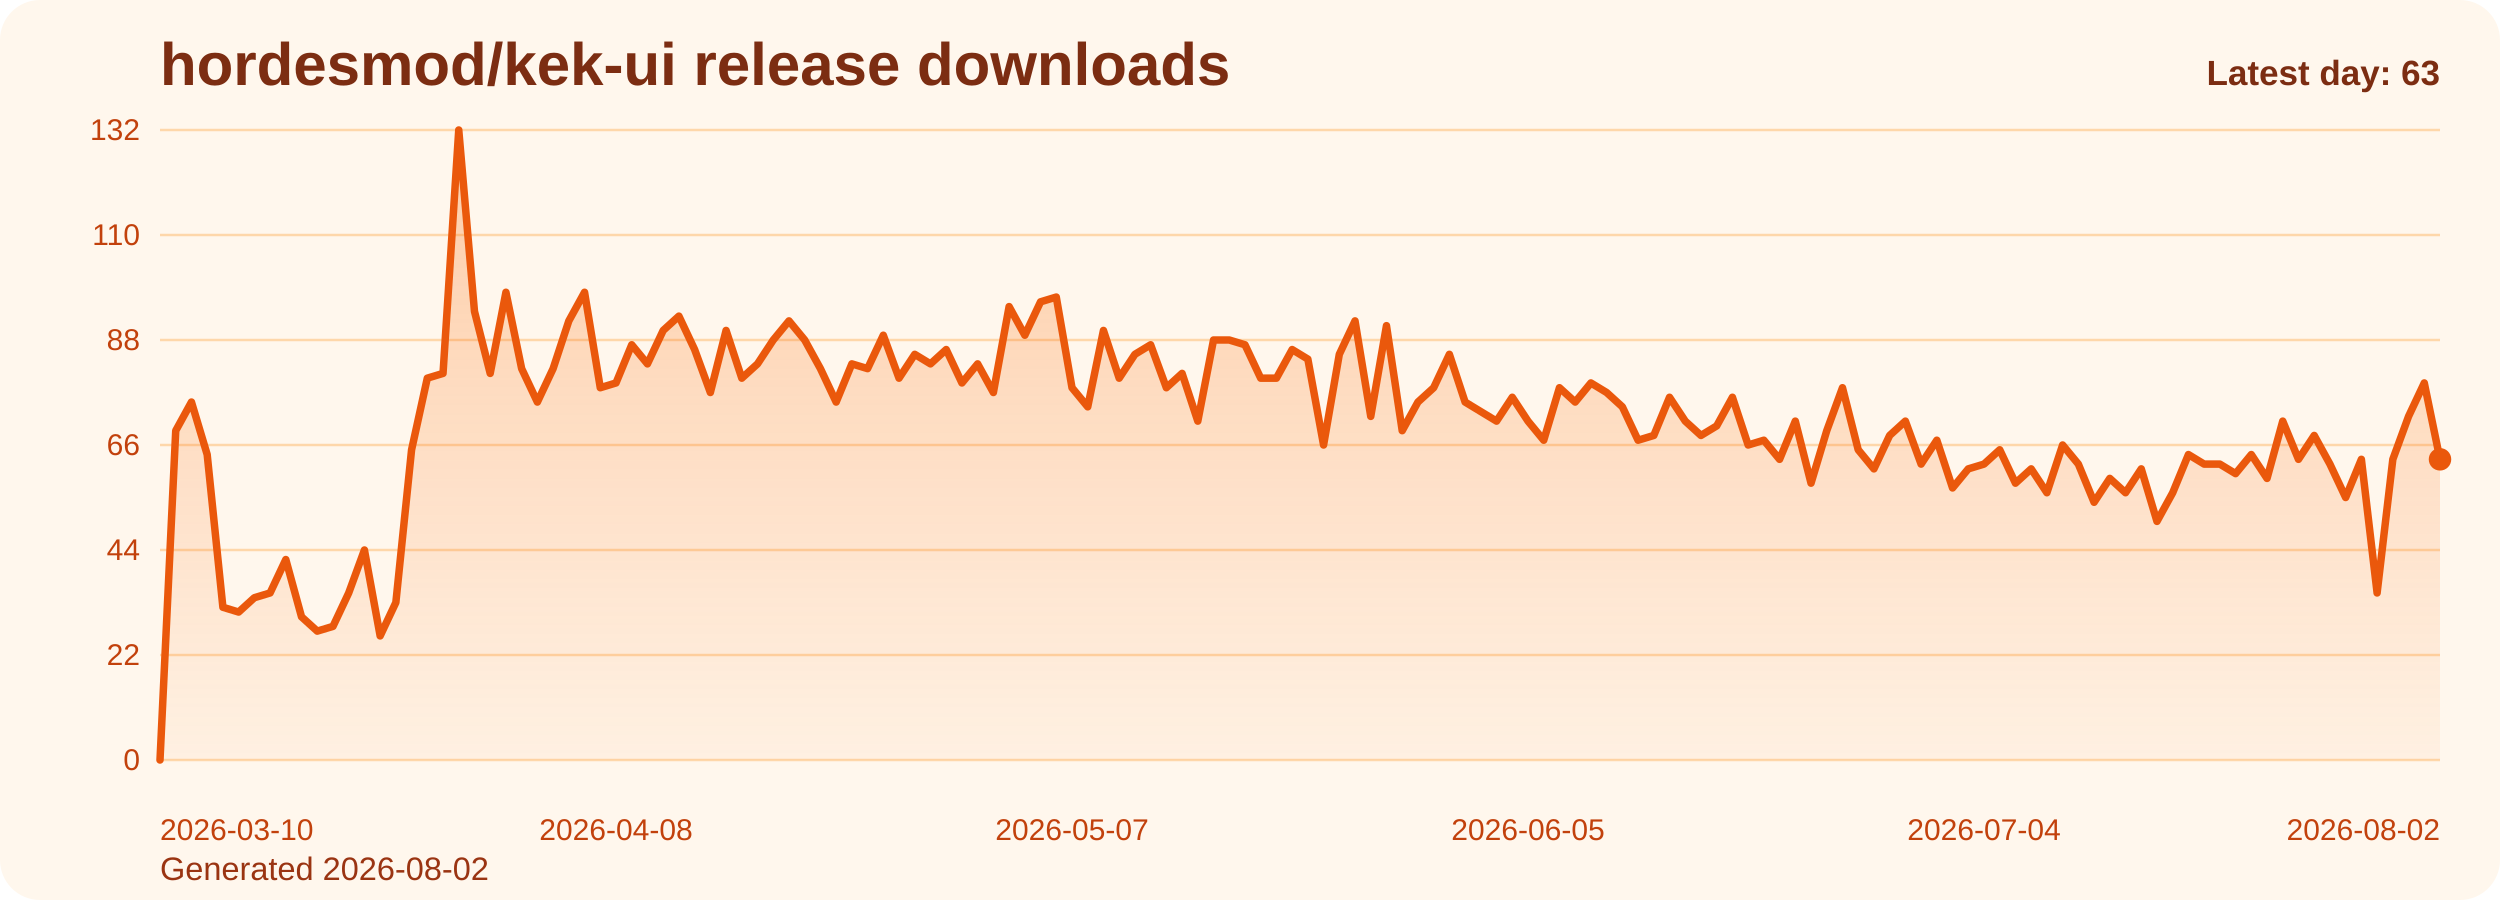
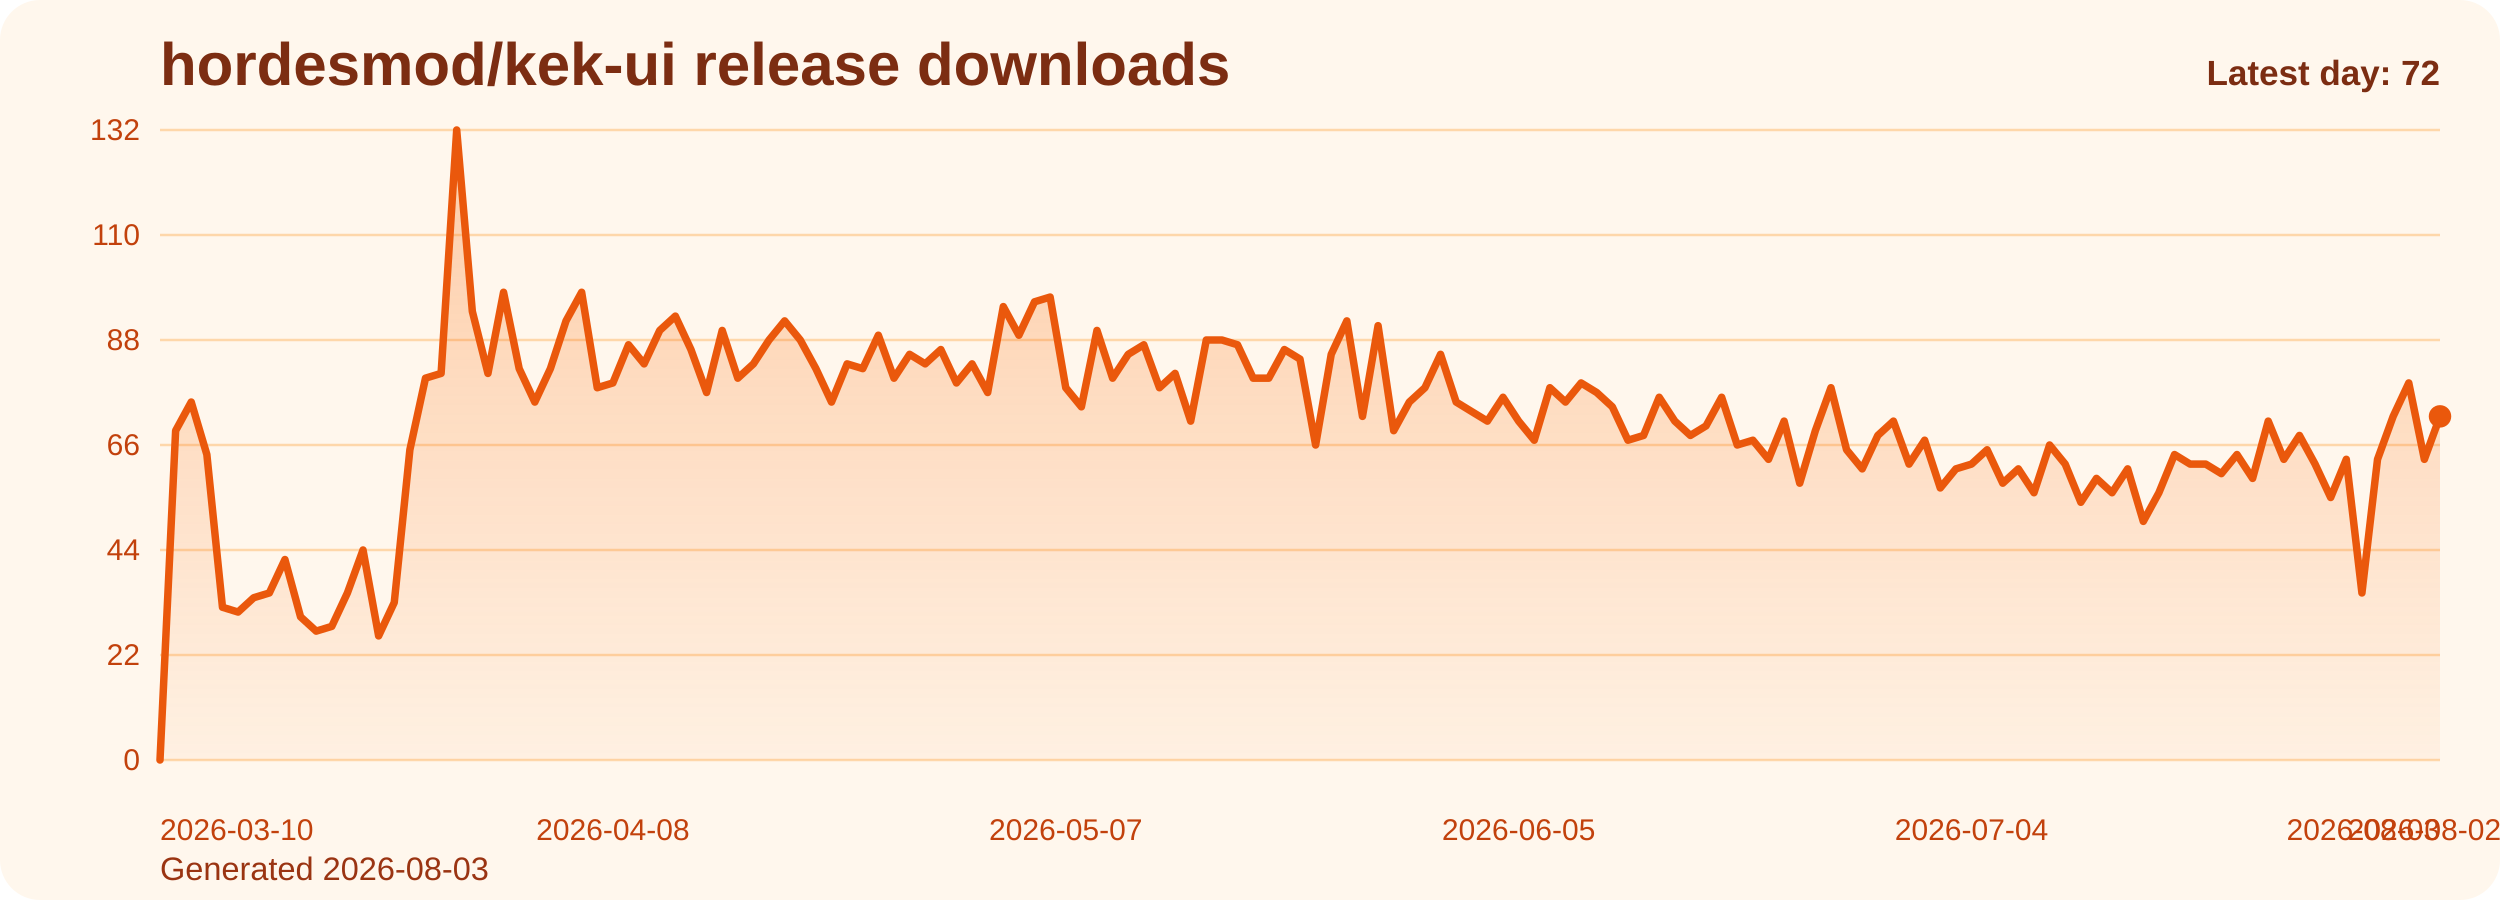
<svg xmlns="http://www.w3.org/2000/svg" viewBox="0 0 1000 360" role="img" aria-label="hordesmod/kek-ui release downloads chart">
  <defs>
    <linearGradient id="fill-daily-orange" x1="0" y1="0" x2="0" y2="1">
      <stop offset="0%" stop-color="#f97316" stop-opacity="0.32" />
      <stop offset="100%" stop-color="#f97316" stop-opacity="0.05" />
    </linearGradient>
    <style>
      .bg { fill: #fff7ed; }
      .title { font: 700 24px Arial, sans-serif; fill: #7c2d12; }
      .sub { font: 400 13px Arial, sans-serif; fill: #9a3412; }
      .grid { stroke: #fed7aa; stroke-width: 1; }
      .axis { font: 400 12px Arial, sans-serif; fill: #c2410c; }
      .line { fill: none; stroke: #ea580c; stroke-width: 3; stroke-linecap: round; stroke-linejoin: round; }
      .dot { fill: #ea580c; }
      .value { font: 600 11px Arial, sans-serif; fill: #9a3412; }
      .latest { font: 700 14px Arial, sans-serif; fill: #7c2d12; }
    </style>
  </defs>
  <rect class="bg" x="0" y="0" width="1000" height="360" rx="16" />
  <text class="title" x="64" y="34">hordesmod/kek-ui release downloads</text>
-   <text class="sub" x="64" y="352">Generated 2026-08-02</text>
+   <text class="sub" x="64" y="352">Generated 2026-08-03</text>
  <line x1="64" y1="52.00" x2="976" y2="52.00" class="grid" />
  <text x="56" y="56.00" text-anchor="end" class="axis">132</text>
  <line x1="64" y1="94.00" x2="976" y2="94.00" class="grid" />
  <text x="56" y="98.00" text-anchor="end" class="axis">110</text>
  <line x1="64" y1="136.00" x2="976" y2="136.00" class="grid" />
  <text x="56" y="140.00" text-anchor="end" class="axis">88</text>
  <line x1="64" y1="178.00" x2="976" y2="178.00" class="grid" />
  <text x="56" y="182.00" text-anchor="end" class="axis">66</text>
  <line x1="64" y1="220.00" x2="976" y2="220.00" class="grid" />
  <text x="56" y="224.00" text-anchor="end" class="axis">44</text>
  <line x1="64" y1="262.00" x2="976" y2="262.00" class="grid" />
  <text x="56" y="266.00" text-anchor="end" class="axis">22</text>
  <line x1="64" y1="304.00" x2="976" y2="304.00" class="grid" />
  <text x="56" y="308.00" text-anchor="end" class="axis">0</text>
-   <path d="M 64.00 304 L 64.00 304.00 L 70.29 172.27 L 76.58 160.82 L 82.87 181.82 L 89.16 242.91 L 95.45 244.82 L 101.74 239.09 L 108.03 237.18 L 114.32 223.82 L 120.61 246.73 L 126.90 252.45 L 133.19 250.55 L 139.48 237.18 L 145.77 220.00 L 152.06 254.36 L 158.34 241.00 L 164.63 179.91 L 170.92 151.27 L 177.21 149.36 L 183.50 52.00 L 189.79 124.55 L 196.08 149.36 L 202.37 116.91 L 208.66 147.45 L 214.95 160.82 L 221.24 147.45 L 227.53 128.36 L 233.82 116.91 L 240.11 155.09 L 246.40 153.18 L 252.69 137.91 L 258.98 145.55 L 265.27 132.18 L 271.56 126.45 L 277.85 139.82 L 284.14 157.00 L 290.43 132.18 L 296.72 151.27 L 303.01 145.55 L 309.30 136.00 L 315.59 128.36 L 321.88 136.00 L 328.17 147.45 L 334.46 160.82 L 340.74 145.55 L 347.03 147.45 L 353.32 134.09 L 359.61 151.27 L 365.90 141.73 L 372.19 145.55 L 378.48 139.82 L 384.77 153.18 L 391.06 145.55 L 397.35 157.00 L 403.64 122.64 L 409.93 134.09 L 416.22 120.73 L 422.51 118.82 L 428.80 155.09 L 435.09 162.73 L 441.38 132.18 L 447.67 151.27 L 453.96 141.73 L 460.25 137.91 L 466.54 155.09 L 472.83 149.36 L 479.12 168.45 L 485.41 136.00 L 491.70 136.00 L 497.99 137.91 L 504.28 151.27 L 510.57 151.27 L 516.86 139.82 L 523.14 143.64 L 529.43 178.00 L 535.72 141.73 L 542.01 128.36 L 548.30 166.55 L 554.59 130.27 L 560.88 172.27 L 567.17 160.82 L 573.46 155.09 L 579.75 141.73 L 586.04 160.82 L 592.33 164.64 L 598.62 168.45 L 604.91 158.91 L 611.20 168.45 L 617.49 176.09 L 623.78 155.09 L 630.07 160.82 L 636.36 153.18 L 642.65 157.00 L 648.94 162.73 L 655.23 176.09 L 661.52 174.18 L 667.81 158.91 L 674.10 168.45 L 680.39 174.18 L 686.68 170.36 L 692.97 158.91 L 699.26 178.00 L 705.54 176.09 L 711.83 183.73 L 718.12 168.45 L 724.41 193.27 L 730.70 172.27 L 736.99 155.09 L 743.28 179.91 L 749.57 187.55 L 755.86 174.18 L 762.15 168.45 L 768.44 185.64 L 774.73 176.09 L 781.02 195.18 L 787.31 187.55 L 793.60 185.64 L 799.89 179.91 L 806.18 193.27 L 812.47 187.55 L 818.76 197.09 L 825.05 178.00 L 831.34 185.64 L 837.63 200.91 L 843.92 191.36 L 850.21 197.09 L 856.50 187.55 L 862.79 208.55 L 869.08 197.09 L 875.37 181.82 L 881.66 185.64 L 887.94 185.64 L 894.23 189.45 L 900.52 181.82 L 906.81 191.36 L 913.10 168.45 L 919.39 183.73 L 925.68 174.18 L 931.97 185.64 L 938.26 199.00 L 944.55 183.73 L 950.84 237.18 L 957.13 183.73 L 963.42 166.55 L 969.71 153.18 L 976.00 183.73 L 976.00 304 Z" fill="url(#fill-daily-orange)" />
-   <polyline class="line" points="64.00,304.00 70.29,172.27 76.58,160.82 82.87,181.82 89.16,242.91 95.45,244.82 101.74,239.09 108.03,237.18 114.32,223.82 120.61,246.73 126.90,252.45 133.19,250.55 139.48,237.18 145.77,220.00 152.06,254.36 158.34,241.00 164.63,179.91 170.92,151.27 177.21,149.36 183.50,52.00 189.79,124.55 196.08,149.36 202.37,116.91 208.66,147.45 214.95,160.82 221.24,147.45 227.53,128.36 233.82,116.91 240.11,155.09 246.40,153.18 252.69,137.91 258.98,145.55 265.27,132.18 271.56,126.45 277.85,139.82 284.14,157.00 290.43,132.18 296.72,151.27 303.01,145.55 309.30,136.00 315.59,128.36 321.88,136.00 328.17,147.45 334.46,160.82 340.74,145.55 347.03,147.45 353.32,134.09 359.61,151.27 365.90,141.73 372.19,145.55 378.48,139.82 384.77,153.18 391.06,145.55 397.35,157.00 403.64,122.64 409.93,134.09 416.22,120.73 422.51,118.82 428.80,155.09 435.09,162.73 441.38,132.18 447.67,151.27 453.96,141.73 460.25,137.91 466.54,155.09 472.83,149.36 479.12,168.45 485.41,136.00 491.70,136.00 497.99,137.91 504.28,151.27 510.57,151.27 516.86,139.82 523.14,143.64 529.43,178.00 535.72,141.73 542.01,128.36 548.30,166.55 554.59,130.27 560.88,172.27 567.17,160.82 573.46,155.09 579.75,141.73 586.04,160.82 592.33,164.64 598.62,168.45 604.91,158.91 611.20,168.45 617.49,176.09 623.78,155.09 630.07,160.82 636.36,153.18 642.65,157.00 648.94,162.73 655.23,176.09 661.52,174.18 667.81,158.91 674.10,168.45 680.39,174.18 686.68,170.36 692.97,158.91 699.26,178.00 705.54,176.09 711.83,183.73 718.12,168.45 724.41,193.27 730.70,172.27 736.99,155.09 743.28,179.91 749.57,187.55 755.86,174.18 762.15,168.45 768.44,185.64 774.73,176.09 781.02,195.18 787.31,187.55 793.60,185.64 799.89,179.91 806.18,193.27 812.47,187.55 818.76,197.09 825.05,178.00 831.34,185.64 837.63,200.91 843.92,191.36 850.21,197.09 856.50,187.55 862.79,208.55 869.08,197.09 875.37,181.82 881.66,185.64 887.94,185.64 894.23,189.45 900.52,181.82 906.81,191.36 913.10,168.45 919.39,183.73 925.68,174.18 931.97,185.64 938.26,199.00 944.55,183.73 950.84,237.18 957.13,183.73 963.42,166.55 969.71,153.18 976.00,183.73" />
-   <circle class="dot" cx="976.00" cy="183.73" r="4.5" />
+   <path d="M 64.00 304 L 64.00 304.00 L 70.25 172.27 L 76.49 160.82 L 82.74 181.82 L 88.99 242.91 L 95.23 244.82 L 101.48 239.09 L 107.73 237.18 L 113.97 223.82 L 120.22 246.73 L 126.47 252.45 L 132.71 250.55 L 138.96 237.18 L 145.21 220.00 L 151.45 254.36 L 157.70 241.00 L 163.95 179.91 L 170.19 151.27 L 176.44 149.36 L 182.68 52.00 L 188.93 124.55 L 195.18 149.36 L 201.42 116.91 L 207.67 147.45 L 213.92 160.82 L 220.16 147.45 L 226.41 128.36 L 232.66 116.91 L 238.90 155.09 L 245.15 153.18 L 251.40 137.91 L 257.64 145.55 L 263.89 132.18 L 270.14 126.45 L 276.38 139.82 L 282.63 157.00 L 288.88 132.18 L 295.12 151.27 L 301.37 145.55 L 307.62 136.00 L 313.86 128.36 L 320.11 136.00 L 326.36 147.45 L 332.60 160.82 L 338.85 145.55 L 345.10 147.45 L 351.34 134.09 L 357.59 151.27 L 363.84 141.73 L 370.08 145.55 L 376.33 139.82 L 382.58 153.18 L 388.82 145.55 L 395.07 157.00 L 401.32 122.64 L 407.56 134.09 L 413.81 120.73 L 420.05 118.82 L 426.30 155.09 L 432.55 162.73 L 438.79 132.18 L 445.04 151.27 L 451.29 141.73 L 457.53 137.91 L 463.78 155.09 L 470.03 149.36 L 476.27 168.45 L 482.52 136.00 L 488.77 136.00 L 495.01 137.91 L 501.26 151.27 L 507.51 151.27 L 513.75 139.82 L 520.00 143.64 L 526.25 178.00 L 532.49 141.73 L 538.74 128.36 L 544.99 166.55 L 551.23 130.27 L 557.48 172.27 L 563.73 160.82 L 569.97 155.09 L 576.22 141.73 L 582.47 160.82 L 588.71 164.64 L 594.96 168.45 L 601.21 158.91 L 607.45 168.45 L 613.70 176.09 L 619.95 155.09 L 626.19 160.82 L 632.44 153.18 L 638.68 157.00 L 644.93 162.73 L 651.18 176.09 L 657.42 174.18 L 663.67 158.91 L 669.92 168.45 L 676.16 174.18 L 682.41 170.36 L 688.66 158.91 L 694.90 178.00 L 701.15 176.09 L 707.40 183.73 L 713.64 168.45 L 719.89 193.27 L 726.14 172.27 L 732.38 155.09 L 738.63 179.91 L 744.88 187.55 L 751.12 174.18 L 757.37 168.45 L 763.62 185.64 L 769.86 176.09 L 776.11 195.18 L 782.36 187.55 L 788.60 185.64 L 794.85 179.91 L 801.10 193.27 L 807.34 187.55 L 813.59 197.09 L 819.84 178.00 L 826.08 185.64 L 832.33 200.91 L 838.58 191.36 L 844.82 197.09 L 851.07 187.55 L 857.32 208.55 L 863.56 197.09 L 869.81 181.82 L 876.05 185.64 L 882.30 185.64 L 888.55 189.45 L 894.79 181.82 L 901.04 191.36 L 907.29 168.45 L 913.53 183.73 L 919.78 174.18 L 926.03 185.64 L 932.27 199.00 L 938.52 183.73 L 944.77 237.18 L 951.01 183.73 L 957.26 166.55 L 963.51 153.18 L 969.75 183.73 L 976.00 166.55 L 976.00 304 Z" fill="url(#fill-daily-orange)" />
+   <polyline class="line" points="64.00,304.00 70.25,172.27 76.49,160.82 82.74,181.82 88.99,242.91 95.23,244.82 101.48,239.09 107.73,237.18 113.97,223.82 120.22,246.73 126.47,252.45 132.71,250.55 138.96,237.18 145.21,220.00 151.45,254.36 157.70,241.00 163.95,179.91 170.19,151.27 176.44,149.36 182.68,52.00 188.93,124.55 195.18,149.36 201.42,116.91 207.67,147.45 213.92,160.82 220.16,147.45 226.41,128.36 232.66,116.91 238.90,155.09 245.15,153.18 251.40,137.91 257.64,145.55 263.89,132.18 270.14,126.45 276.38,139.82 282.63,157.00 288.88,132.18 295.12,151.27 301.37,145.55 307.62,136.00 313.86,128.36 320.11,136.00 326.36,147.45 332.60,160.82 338.85,145.55 345.10,147.45 351.34,134.09 357.59,151.27 363.84,141.73 370.08,145.55 376.33,139.82 382.58,153.18 388.82,145.55 395.07,157.00 401.32,122.64 407.56,134.09 413.81,120.73 420.05,118.82 426.30,155.09 432.55,162.73 438.79,132.18 445.04,151.27 451.29,141.73 457.53,137.91 463.78,155.09 470.03,149.36 476.27,168.45 482.52,136.00 488.77,136.00 495.01,137.91 501.26,151.27 507.51,151.27 513.75,139.82 520.00,143.64 526.25,178.00 532.49,141.73 538.74,128.36 544.99,166.55 551.23,130.27 557.48,172.27 563.73,160.82 569.97,155.09 576.22,141.73 582.47,160.82 588.71,164.64 594.96,168.45 601.21,158.91 607.45,168.45 613.70,176.09 619.95,155.09 626.19,160.82 632.44,153.18 638.68,157.00 644.93,162.73 651.18,176.09 657.42,174.18 663.67,158.91 669.92,168.45 676.16,174.18 682.41,170.36 688.66,158.91 694.90,178.00 701.15,176.09 707.40,183.73 713.64,168.45 719.89,193.27 726.14,172.27 732.38,155.09 738.63,179.91 744.88,187.55 751.12,174.18 757.37,168.45 763.62,185.64 769.86,176.09 776.11,195.18 782.36,187.55 788.60,185.64 794.85,179.91 801.10,193.27 807.34,187.55 813.59,197.09 819.84,178.00 826.08,185.64 832.33,200.91 838.58,191.36 844.82,197.09 851.07,187.55 857.32,208.55 863.56,197.09 869.81,181.82 876.05,185.64 882.30,185.64 888.55,189.45 894.79,181.82 901.04,191.36 907.29,168.45 913.53,183.73 919.78,174.18 926.03,185.64 932.27,199.00 938.52,183.73 944.77,237.18 951.01,183.73 957.26,166.55 963.51,153.18 969.75,183.73 976.00,166.55" />
+   <circle class="dot" cx="976.00" cy="166.55" r="4.5" />
  <text class="axis" x="64.00" y="336" text-anchor="start">2026-03-10</text>
-   <text class="axis" x="246.40" y="336" text-anchor="middle">2026-04-08</text>
-   <text class="axis" x="428.80" y="336" text-anchor="middle">2026-05-07</text>
-   <text class="axis" x="611.20" y="336" text-anchor="middle">2026-06-05</text>
-   <text class="axis" x="793.60" y="336" text-anchor="middle">2026-07-04</text>
-   <text class="axis" x="976.00" y="336" text-anchor="end">2026-08-02</text>
-   <text class="latest" x="976" y="34" text-anchor="end">Latest day: 63</text>
+   <text class="axis" x="245.15" y="336" text-anchor="middle">2026-04-08</text>
+   <text class="axis" x="426.30" y="336" text-anchor="middle">2026-05-07</text>
+   <text class="axis" x="607.45" y="336" text-anchor="middle">2026-06-05</text>
+   <text class="axis" x="788.60" y="336" text-anchor="middle">2026-07-04</text>
+   <text class="axis" x="969.75" y="336" text-anchor="middle">2026-08-02</text>
+   <text class="axis" x="976.00" y="336" text-anchor="end">2026-08-03</text>
+   <text class="latest" x="976" y="34" text-anchor="end">Latest day: 72</text>
</svg>
